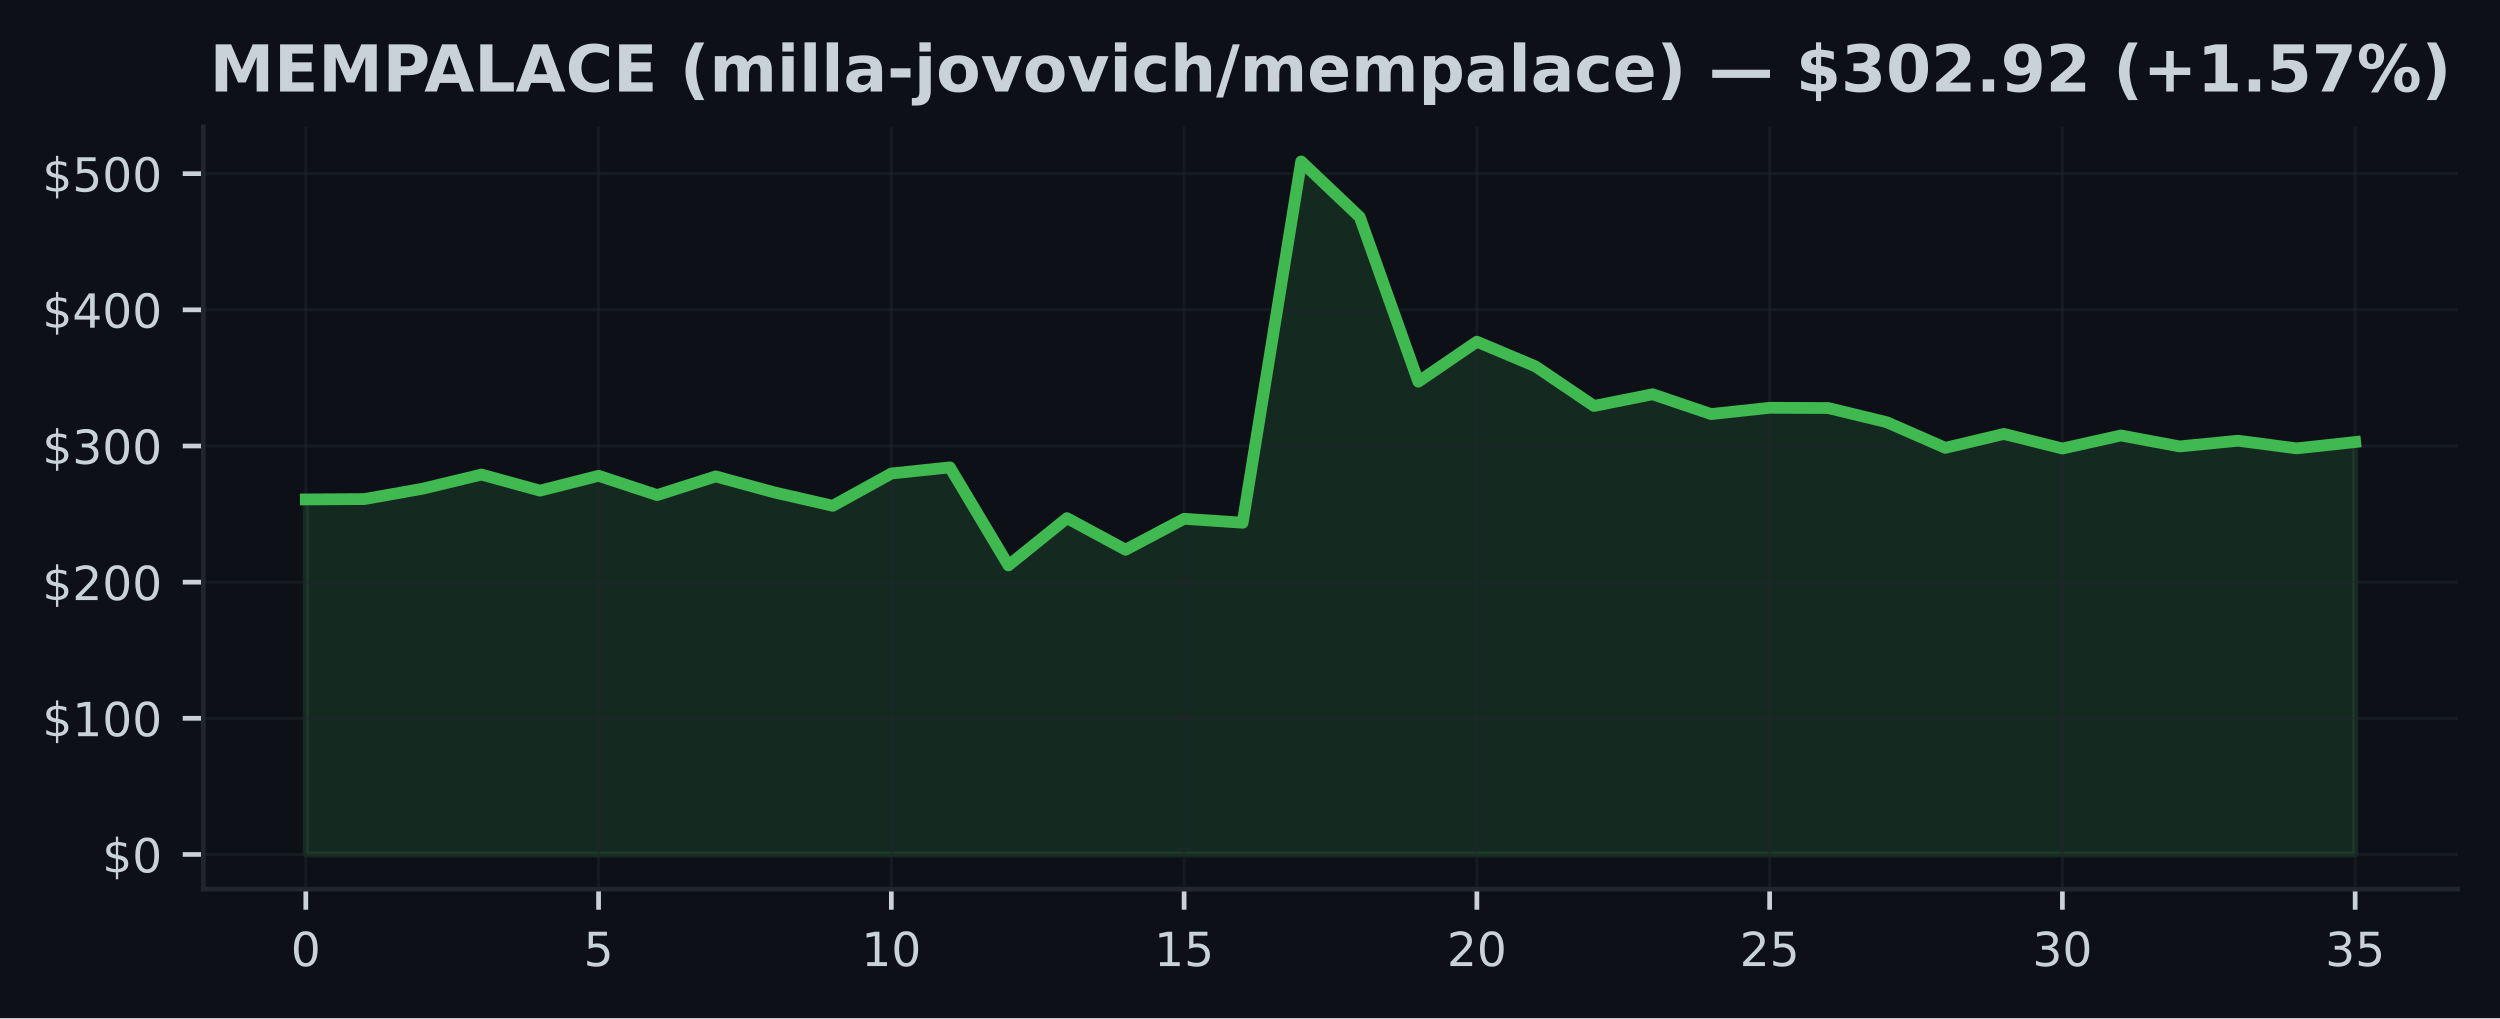
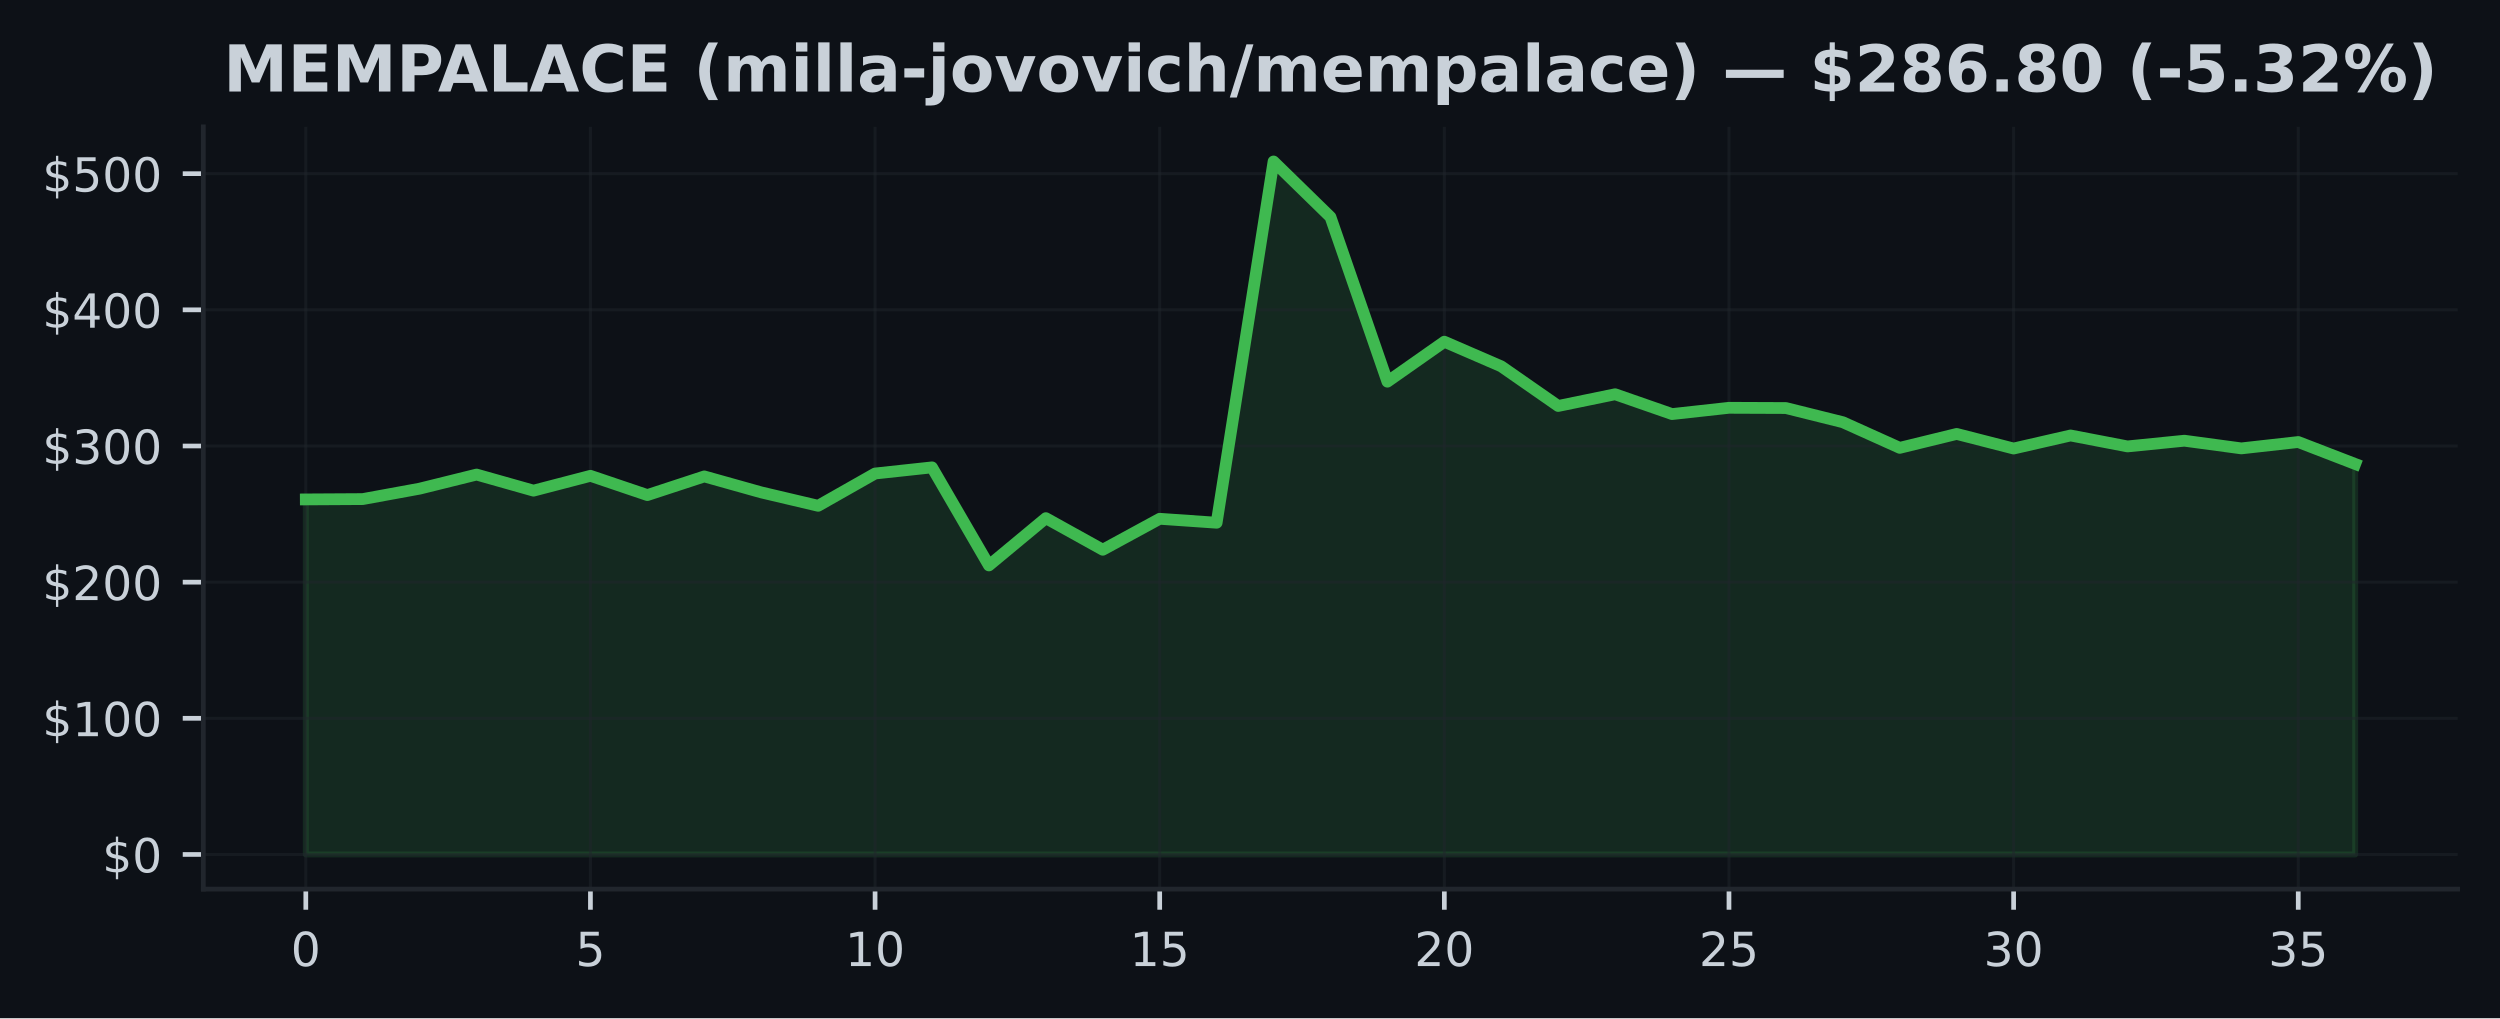
<svg xmlns="http://www.w3.org/2000/svg" xmlns:xlink="http://www.w3.org/1999/xlink" width="424.91pt" height="173.061pt" viewBox="0 0 424.91 173.061" version="1.1">
  <defs>
    <style type="text/css">*{stroke-linejoin: round; stroke-linecap: butt}</style>
  </defs>
  <g id="figure_1">
    <g id="patch_1">
      <path d="M 0 173.061  L 424.91 173.061  L 424.91 0  L 0 0  z " style="fill: #0d1117" />
    </g>
    <g id="axes_1">
      <g id="patch_2">
        <path d="M 34.56 151.118  L 417.71 151.118  L 417.71 21.558  L 34.56 21.558  z " style="fill: #0d1117" />
      </g>
      <g id="FillBetweenPolyCollection_1">
        <defs>
-           <path id="m95b6012ff8" d="M 51.976 -27.832  L 51.976 -88.177  L 61.928 -88.235  L 71.88 -90.008  L 81.832 -92.403  L 91.784 -89.667  L 101.736 -92.19  L 111.688 -88.915  L 121.64 -92.088  L 131.591 -89.373  L 141.543 -87.094  L 151.495 -92.581  L 161.447 -93.625  L 171.399 -76.96  L 181.351 -84.993  L 191.303 -79.624  L 201.255 -84.886  L 211.207 -84.215  L 221.159 -145.613  L 231.111 -136.167  L 241.063 -108.19  L 251.015 -114.982  L 260.967 -110.791  L 270.919 -104.059  L 280.871 -106.052  L 290.823 -102.682  L 300.775 -103.749  L 310.727 -103.71  L 320.679 -101.299  L 330.63 -96.943  L 340.582 -99.308  L 350.534 -96.828  L 360.486 -99.047  L 370.438 -97.186  L 380.39 -98.156  L 390.342 -96.851  L 400.294 -97.934  L 400.294 -27.832  L 400.294 -27.832  L 390.342 -27.832  L 380.39 -27.832  L 370.438 -27.832  L 360.486 -27.832  L 350.534 -27.832  L 340.582 -27.832  L 330.63 -27.832  L 320.679 -27.832  L 310.727 -27.832  L 300.775 -27.832  L 290.823 -27.832  L 280.871 -27.832  L 270.919 -27.832  L 260.967 -27.832  L 251.015 -27.832  L 241.063 -27.832  L 231.111 -27.832  L 221.159 -27.832  L 211.207 -27.832  L 201.255 -27.832  L 191.303 -27.832  L 181.351 -27.832  L 171.399 -27.832  L 161.447 -27.832  L 151.495 -27.832  L 141.543 -27.832  L 131.591 -27.832  L 121.64 -27.832  L 111.688 -27.832  L 101.736 -27.832  L 91.784 -27.832  L 81.832 -27.832  L 71.88 -27.832  L 61.928 -27.832  L 51.976 -27.832  z " style="stroke: #3fb950; stroke-opacity: 0.15" />
+           <path id="m5b0e134eea" d="M 51.976 -27.832  L 51.976 -88.177  L 61.651 -88.235  L 71.327 -90.008  L 81.002 -92.403  L 90.678 -89.667  L 100.353 -92.19  L 110.029 -88.915  L 119.704 -92.088  L 129.38 -89.373  L 139.055 -87.094  L 148.731 -92.581  L 158.406 -93.625  L 168.082 -76.96  L 177.757 -84.993  L 187.433 -79.624  L 197.108 -84.886  L 206.784 -84.215  L 216.459 -145.613  L 226.135 -136.167  L 235.811 -108.19  L 245.486 -114.982  L 255.162 -110.791  L 264.837 -104.059  L 274.513 -106.052  L 284.188 -102.682  L 293.864 -103.749  L 303.539 -103.71  L 313.215 -101.299  L 322.89 -96.943  L 332.566 -99.308  L 342.241 -96.828  L 351.917 -99.047  L 361.592 -97.186  L 371.268 -98.156  L 380.943 -96.851  L 390.619 -97.934  L 400.294 -94.203  L 400.294 -27.832  L 400.294 -27.832  L 390.619 -27.832  L 380.943 -27.832  L 371.268 -27.832  L 361.592 -27.832  L 351.917 -27.832  L 342.241 -27.832  L 332.566 -27.832  L 322.89 -27.832  L 313.215 -27.832  L 303.539 -27.832  L 293.864 -27.832  L 284.188 -27.832  L 274.513 -27.832  L 264.837 -27.832  L 255.162 -27.832  L 245.486 -27.832  L 235.811 -27.832  L 226.135 -27.832  L 216.459 -27.832  L 206.784 -27.832  L 197.108 -27.832  L 187.433 -27.832  L 177.757 -27.832  L 168.082 -27.832  L 158.406 -27.832  L 148.731 -27.832  L 139.055 -27.832  L 129.38 -27.832  L 119.704 -27.832  L 110.029 -27.832  L 100.353 -27.832  L 90.678 -27.832  L 81.002 -27.832  L 71.327 -27.832  L 61.651 -27.832  L 51.976 -27.832  z " style="stroke: #3fb950; stroke-opacity: 0.15" />
        </defs>
-         <g clip-path="url(#p2b9355d9c5)">
-           <use xlink:href="#m95b6012ff8" x="0" y="173.061" style="fill: #3fb950; fill-opacity: 0.15; stroke: #3fb950; stroke-opacity: 0.15" />
+         <g clip-path="url(#p9042eaf338)">
+           <use xlink:href="#m5b0e134eea" x="0" y="173.061" style="fill: #3fb950; fill-opacity: 0.15; stroke: #3fb950; stroke-opacity: 0.15" />
        </g>
      </g>
      <g id="matplotlib.axis_1">
        <g id="xtick_1">
          <g id="line2d_1">
-             <path d="M 51.976 151.118  L 51.976 21.558  " clip-path="url(#p2b9355d9c5)" style="fill: none; stroke: #21262d; stroke-opacity: 0.5; stroke-width: 0.5; stroke-linecap: square" />
+             <path d="M 51.976 151.118  L 51.976 21.558  " clip-path="url(#p9042eaf338)" style="fill: none; stroke: #21262d; stroke-opacity: 0.5; stroke-width: 0.5; stroke-linecap: square" />
          </g>
          <g id="line2d_2">
            <defs>
-               <path id="m3a8ebf6e70" d="M 0 0  L 0 3.5  " style="stroke: #c9d1d9; stroke-width: 0.8" />
+               <path id="m88d481b5c5" d="M 0 0  L 0 3.5  " style="stroke: #c9d1d9; stroke-width: 0.8" />
            </defs>
            <g>
-               <use xlink:href="#m3a8ebf6e70" x="51.976" y="151.118" style="fill: #c9d1d9; stroke: #c9d1d9; stroke-width: 0.8" />
+               <use xlink:href="#m88d481b5c5" x="51.976" y="151.118" style="fill: #c9d1d9; stroke: #c9d1d9; stroke-width: 0.8" />
            </g>
          </g>
          <g id="text_1">
            <g style="fill: #c9d1d9" transform="translate(49.43091 164.197) scale(0.08 -0.08)">
              <defs>
                <path id="DejaVuSans-30" d="M 2034 4250  Q 1547 4250 1301 3770  Q 1056 3291 1056 2328  Q 1056 1369 1301 889  Q 1547 409 2034 409  Q 2525 409 2770 889  Q 3016 1369 3016 2328  Q 3016 3291 2770 3770  Q 2525 4250 2034 4250  z M 2034 4750  Q 2819 4750 3233 4129  Q 3647 3509 3647 2328  Q 3647 1150 3233 529  Q 2819 -91 2034 -91  Q 1250 -91 836 529  Q 422 1150 422 2328  Q 422 3509 836 4129  Q 1250 4750 2034 4750  z " transform="scale(0.015625)" />
              </defs>
              <use xlink:href="#DejaVuSans-30" />
            </g>
          </g>
        </g>
        <g id="xtick_2">
          <g id="line2d_3">
-             <path d="M 101.736 151.118  L 101.736 21.558  " clip-path="url(#p2b9355d9c5)" style="fill: none; stroke: #21262d; stroke-opacity: 0.5; stroke-width: 0.5; stroke-linecap: square" />
+             <path d="M 100.353 151.118  L 100.353 21.558  " clip-path="url(#p9042eaf338)" style="fill: none; stroke: #21262d; stroke-opacity: 0.5; stroke-width: 0.5; stroke-linecap: square" />
          </g>
          <g id="line2d_4">
            <g>
-               <use xlink:href="#m3a8ebf6e70" x="101.736" y="151.118" style="fill: #c9d1d9; stroke: #c9d1d9; stroke-width: 0.8" />
+               <use xlink:href="#m88d481b5c5" x="100.353" y="151.118" style="fill: #c9d1d9; stroke: #c9d1d9; stroke-width: 0.8" />
            </g>
          </g>
          <g id="text_2">
-             <g style="fill: #c9d1d9" transform="translate(99.19065 164.197) scale(0.08 -0.08)">
+             <g style="fill: #c9d1d9" transform="translate(97.80843 164.197) scale(0.08 -0.08)">
              <defs>
                <path id="DejaVuSans-35" d="M 691 4666  L 3169 4666  L 3169 4134  L 1269 4134  L 1269 2991  Q 1406 3038 1543 3061  Q 1681 3084 1819 3084  Q 2600 3084 3056 2656  Q 3513 2228 3513 1497  Q 3513 744 3044 326  Q 2575 -91 1722 -91  Q 1428 -91 1123 -41  Q 819 9 494 109  L 494 744  Q 775 591 1075 516  Q 1375 441 1709 441  Q 2250 441 2565 725  Q 2881 1009 2881 1497  Q 2881 1984 2565 2268  Q 2250 2553 1709 2553  Q 1456 2553 1204 2497  Q 953 2441 691 2322  L 691 4666  z " transform="scale(0.015625)" />
              </defs>
              <use xlink:href="#DejaVuSans-35" />
            </g>
          </g>
        </g>
        <g id="xtick_3">
          <g id="line2d_5">
-             <path d="M 151.495 151.118  L 151.495 21.558  " clip-path="url(#p2b9355d9c5)" style="fill: none; stroke: #21262d; stroke-opacity: 0.5; stroke-width: 0.5; stroke-linecap: square" />
+             <path d="M 148.731 151.118  L 148.731 21.558  " clip-path="url(#p9042eaf338)" style="fill: none; stroke: #21262d; stroke-opacity: 0.5; stroke-width: 0.5; stroke-linecap: square" />
          </g>
          <g id="line2d_6">
            <g>
-               <use xlink:href="#m3a8ebf6e70" x="151.495" y="151.118" style="fill: #c9d1d9; stroke: #c9d1d9; stroke-width: 0.8" />
+               <use xlink:href="#m88d481b5c5" x="148.731" y="151.118" style="fill: #c9d1d9; stroke: #c9d1d9; stroke-width: 0.8" />
            </g>
          </g>
          <g id="text_3">
-             <g style="fill: #c9d1d9" transform="translate(146.4054 164.197) scale(0.08 -0.08)">
+             <g style="fill: #c9d1d9" transform="translate(143.641 164.197) scale(0.08 -0.08)">
              <defs>
                <path id="DejaVuSans-31" d="M 794 531  L 1825 531  L 1825 4091  L 703 3866  L 703 4441  L 1819 4666  L 2450 4666  L 2450 531  L 3481 531  L 3481 0  L 794 0  L 794 531  z " transform="scale(0.015625)" />
              </defs>
              <use xlink:href="#DejaVuSans-31" />
              <use xlink:href="#DejaVuSans-30" transform="translate(63.62305 0)" />
            </g>
          </g>
        </g>
        <g id="xtick_4">
          <g id="line2d_7">
-             <path d="M 201.255 151.118  L 201.255 21.558  " clip-path="url(#p2b9355d9c5)" style="fill: none; stroke: #21262d; stroke-opacity: 0.5; stroke-width: 0.5; stroke-linecap: square" />
+             <path d="M 197.108 151.118  L 197.108 21.558  " clip-path="url(#p9042eaf338)" style="fill: none; stroke: #21262d; stroke-opacity: 0.5; stroke-width: 0.5; stroke-linecap: square" />
          </g>
          <g id="line2d_8">
            <g>
-               <use xlink:href="#m3a8ebf6e70" x="201.255" y="151.118" style="fill: #c9d1d9; stroke: #c9d1d9; stroke-width: 0.8" />
+               <use xlink:href="#m88d481b5c5" x="197.108" y="151.118" style="fill: #c9d1d9; stroke: #c9d1d9; stroke-width: 0.8" />
            </g>
          </g>
          <g id="text_4">
-             <g style="fill: #c9d1d9" transform="translate(196.1651 164.197) scale(0.08 -0.08)">
+             <g style="fill: #c9d1d9" transform="translate(192.0185 164.197) scale(0.08 -0.08)">
              <use xlink:href="#DejaVuSans-31" />
              <use xlink:href="#DejaVuSans-35" transform="translate(63.62305 0)" />
            </g>
          </g>
        </g>
        <g id="xtick_5">
          <g id="line2d_9">
-             <path d="M 251.015 151.118  L 251.015 21.558  " clip-path="url(#p2b9355d9c5)" style="fill: none; stroke: #21262d; stroke-opacity: 0.5; stroke-width: 0.5; stroke-linecap: square" />
+             <path d="M 245.486 151.118  L 245.486 21.558  " clip-path="url(#p9042eaf338)" style="fill: none; stroke: #21262d; stroke-opacity: 0.5; stroke-width: 0.5; stroke-linecap: square" />
          </g>
          <g id="line2d_10">
            <g>
-               <use xlink:href="#m3a8ebf6e70" x="251.015" y="151.118" style="fill: #c9d1d9; stroke: #c9d1d9; stroke-width: 0.8" />
+               <use xlink:href="#m88d481b5c5" x="245.486" y="151.118" style="fill: #c9d1d9; stroke: #c9d1d9; stroke-width: 0.8" />
            </g>
          </g>
          <g id="text_5">
-             <g style="fill: #c9d1d9" transform="translate(245.9249 164.197) scale(0.08 -0.08)">
+             <g style="fill: #c9d1d9" transform="translate(240.396 164.197) scale(0.08 -0.08)">
              <defs>
                <path id="DejaVuSans-32" d="M 1228 531  L 3431 531  L 3431 0  L 469 0  L 469 531  Q 828 903 1448 1529  Q 2069 2156 2228 2338  Q 2531 2678 2651 2914  Q 2772 3150 2772 3378  Q 2772 3750 2511 3984  Q 2250 4219 1831 4219  Q 1534 4219 1204 4116  Q 875 4013 500 3803  L 500 4441  Q 881 4594 1212 4672  Q 1544 4750 1819 4750  Q 2544 4750 2975 4387  Q 3406 4025 3406 3419  Q 3406 3131 3298 2873  Q 3191 2616 2906 2266  Q 2828 2175 2409 1742  Q 1991 1309 1228 531  z " transform="scale(0.015625)" />
              </defs>
              <use xlink:href="#DejaVuSans-32" />
              <use xlink:href="#DejaVuSans-30" transform="translate(63.62305 0)" />
            </g>
          </g>
        </g>
        <g id="xtick_6">
          <g id="line2d_11">
-             <path d="M 300.775 151.118  L 300.775 21.558  " clip-path="url(#p2b9355d9c5)" style="fill: none; stroke: #21262d; stroke-opacity: 0.5; stroke-width: 0.5; stroke-linecap: square" />
+             <path d="M 293.864 151.118  L 293.864 21.558  " clip-path="url(#p9042eaf338)" style="fill: none; stroke: #21262d; stroke-opacity: 0.5; stroke-width: 0.5; stroke-linecap: square" />
          </g>
          <g id="line2d_12">
            <g>
-               <use xlink:href="#m3a8ebf6e70" x="300.775" y="151.118" style="fill: #c9d1d9; stroke: #c9d1d9; stroke-width: 0.8" />
+               <use xlink:href="#m88d481b5c5" x="293.864" y="151.118" style="fill: #c9d1d9; stroke: #c9d1d9; stroke-width: 0.8" />
            </g>
          </g>
          <g id="text_6">
-             <g style="fill: #c9d1d9" transform="translate(295.6846 164.197) scale(0.08 -0.08)">
+             <g style="fill: #c9d1d9" transform="translate(288.7735 164.197) scale(0.08 -0.08)">
              <use xlink:href="#DejaVuSans-32" />
              <use xlink:href="#DejaVuSans-35" transform="translate(63.62305 0)" />
            </g>
          </g>
        </g>
        <g id="xtick_7">
          <g id="line2d_13">
-             <path d="M 350.534 151.118  L 350.534 21.558  " clip-path="url(#p2b9355d9c5)" style="fill: none; stroke: #21262d; stroke-opacity: 0.5; stroke-width: 0.5; stroke-linecap: square" />
+             <path d="M 342.241 151.118  L 342.241 21.558  " clip-path="url(#p9042eaf338)" style="fill: none; stroke: #21262d; stroke-opacity: 0.5; stroke-width: 0.5; stroke-linecap: square" />
          </g>
          <g id="line2d_14">
            <g>
-               <use xlink:href="#m3a8ebf6e70" x="350.534" y="151.118" style="fill: #c9d1d9; stroke: #c9d1d9; stroke-width: 0.8" />
+               <use xlink:href="#m88d481b5c5" x="342.241" y="151.118" style="fill: #c9d1d9; stroke: #c9d1d9; stroke-width: 0.8" />
            </g>
          </g>
          <g id="text_7">
-             <g style="fill: #c9d1d9" transform="translate(345.4444 164.197) scale(0.08 -0.08)">
+             <g style="fill: #c9d1d9" transform="translate(337.1511 164.197) scale(0.08 -0.08)">
              <defs>
                <path id="DejaVuSans-33" d="M 2597 2516  Q 3050 2419 3304 2112  Q 3559 1806 3559 1356  Q 3559 666 3084 287  Q 2609 -91 1734 -91  Q 1441 -91 1130 -33  Q 819 25 488 141  L 488 750  Q 750 597 1062 519  Q 1375 441 1716 441  Q 2309 441 2620 675  Q 2931 909 2931 1356  Q 2931 1769 2642 2001  Q 2353 2234 1838 2234  L 1294 2234  L 1294 2753  L 1863 2753  Q 2328 2753 2575 2939  Q 2822 3125 2822 3475  Q 2822 3834 2567 4026  Q 2313 4219 1838 4219  Q 1578 4219 1281 4162  Q 984 4106 628 3988  L 628 4550  Q 988 4650 1302 4700  Q 1616 4750 1894 4750  Q 2613 4750 3031 4423  Q 3450 4097 3450 3541  Q 3450 3153 3228 2886  Q 3006 2619 2597 2516  z " transform="scale(0.015625)" />
              </defs>
              <use xlink:href="#DejaVuSans-33" />
              <use xlink:href="#DejaVuSans-30" transform="translate(63.62305 0)" />
            </g>
          </g>
        </g>
        <g id="xtick_8">
          <g id="line2d_15">
-             <path d="M 400.294 151.118  L 400.294 21.558  " clip-path="url(#p2b9355d9c5)" style="fill: none; stroke: #21262d; stroke-opacity: 0.5; stroke-width: 0.5; stroke-linecap: square" />
+             <path d="M 390.619 151.118  L 390.619 21.558  " clip-path="url(#p9042eaf338)" style="fill: none; stroke: #21262d; stroke-opacity: 0.5; stroke-width: 0.5; stroke-linecap: square" />
          </g>
          <g id="line2d_16">
            <g>
-               <use xlink:href="#m3a8ebf6e70" x="400.294" y="151.118" style="fill: #c9d1d9; stroke: #c9d1d9; stroke-width: 0.8" />
+               <use xlink:href="#m88d481b5c5" x="390.619" y="151.118" style="fill: #c9d1d9; stroke: #c9d1d9; stroke-width: 0.8" />
            </g>
          </g>
          <g id="text_8">
-             <g style="fill: #c9d1d9" transform="translate(395.2041 164.197) scale(0.08 -0.08)">
+             <g style="fill: #c9d1d9" transform="translate(385.5286 164.197) scale(0.08 -0.08)">
              <use xlink:href="#DejaVuSans-33" />
              <use xlink:href="#DejaVuSans-35" transform="translate(63.62305 0)" />
            </g>
          </g>
        </g>
      </g>
      <g id="matplotlib.axis_2">
        <g id="ytick_1">
          <g id="line2d_17">
-             <path d="M 34.56 145.229  L 417.71 145.229  " clip-path="url(#p2b9355d9c5)" style="fill: none; stroke: #21262d; stroke-opacity: 0.5; stroke-width: 0.5; stroke-linecap: square" />
+             <path d="M 34.56 145.229  L 417.71 145.229  " clip-path="url(#p9042eaf338)" style="fill: none; stroke: #21262d; stroke-opacity: 0.5; stroke-width: 0.5; stroke-linecap: square" />
          </g>
          <g id="line2d_18">
            <defs>
-               <path id="m13fdf20d68" d="M 0 0  L -3.5 0  " style="stroke: #c9d1d9; stroke-width: 0.8" />
+               <path id="m9959631d6e" d="M 0 0  L -3.5 0  " style="stroke: #c9d1d9; stroke-width: 0.8" />
            </defs>
            <g>
-               <use xlink:href="#m13fdf20d68" x="34.56" y="145.229" style="fill: #c9d1d9; stroke: #c9d1d9; stroke-width: 0.8" />
+               <use xlink:href="#m9959631d6e" x="34.56" y="145.229" style="fill: #c9d1d9; stroke: #c9d1d9; stroke-width: 0.8" />
            </g>
          </g>
          <g id="text_9">
            <g style="fill: #c9d1d9" transform="translate(17.38 148.2686) scale(0.08 -0.08)">
              <defs>
                <path id="DejaVuSans-24" d="M 2163 -941  L 1850 -941  L 1847 0  Q 1519 6 1191 76  Q 863 147 531 288  L 531 850  Q 850 650 1176 548  Q 1503 447 1850 444  L 1850 1869  Q 1159 1981 845 2250  Q 531 2519 531 2988  Q 531 3497 872 3790  Q 1213 4084 1850 4128  L 1850 4863  L 2163 4863  L 2163 4138  Q 2453 4125 2725 4076  Q 2997 4028 3256 3944  L 3256 3397  Q 2997 3528 2723 3600  Q 2450 3672 2163 3684  L 2163 2350  Q 2872 2241 3206 1959  Q 3541 1678 3541 1191  Q 3541 663 3186 358  Q 2831 53 2163 6  L 2163 -941  z M 1850 2406  L 1850 3688  Q 1488 3647 1297 3481  Q 1106 3316 1106 3041  Q 1106 2772 1282 2622  Q 1459 2472 1850 2406  z M 2163 1806  L 2163 453  Q 2559 506 2761 678  Q 2963 850 2963 1131  Q 2963 1406 2770 1568  Q 2578 1731 2163 1806  z " transform="scale(0.015625)" />
              </defs>
              <use xlink:href="#DejaVuSans-24" />
              <use xlink:href="#DejaVuSans-30" transform="translate(63.62305 0)" />
            </g>
          </g>
        </g>
        <g id="ytick_2">
          <g id="line2d_19">
-             <path d="M 34.56 122.087  L 417.71 122.087  " clip-path="url(#p2b9355d9c5)" style="fill: none; stroke: #21262d; stroke-opacity: 0.5; stroke-width: 0.5; stroke-linecap: square" />
+             <path d="M 34.56 122.087  L 417.71 122.087  " clip-path="url(#p9042eaf338)" style="fill: none; stroke: #21262d; stroke-opacity: 0.5; stroke-width: 0.5; stroke-linecap: square" />
          </g>
          <g id="line2d_20">
            <g>
-               <use xlink:href="#m13fdf20d68" x="34.56" y="122.087" style="fill: #c9d1d9; stroke: #c9d1d9; stroke-width: 0.8" />
+               <use xlink:href="#m9959631d6e" x="34.56" y="122.087" style="fill: #c9d1d9; stroke: #c9d1d9; stroke-width: 0.8" />
            </g>
          </g>
          <g id="text_10">
            <g style="fill: #c9d1d9" transform="translate(7.2 125.1264) scale(0.08 -0.08)">
              <use xlink:href="#DejaVuSans-24" />
              <use xlink:href="#DejaVuSans-31" transform="translate(63.62305 0)" />
              <use xlink:href="#DejaVuSans-30" transform="translate(127.2461 0)" />
              <use xlink:href="#DejaVuSans-30" transform="translate(190.8691 0)" />
            </g>
          </g>
        </g>
        <g id="ytick_3">
          <g id="line2d_21">
-             <path d="M 34.56 98.945  L 417.71 98.945  " clip-path="url(#p2b9355d9c5)" style="fill: none; stroke: #21262d; stroke-opacity: 0.5; stroke-width: 0.5; stroke-linecap: square" />
+             <path d="M 34.56 98.945  L 417.71 98.945  " clip-path="url(#p9042eaf338)" style="fill: none; stroke: #21262d; stroke-opacity: 0.5; stroke-width: 0.5; stroke-linecap: square" />
          </g>
          <g id="line2d_22">
            <g>
-               <use xlink:href="#m13fdf20d68" x="34.56" y="98.945" style="fill: #c9d1d9; stroke: #c9d1d9; stroke-width: 0.8" />
+               <use xlink:href="#m9959631d6e" x="34.56" y="98.945" style="fill: #c9d1d9; stroke: #c9d1d9; stroke-width: 0.8" />
            </g>
          </g>
          <g id="text_11">
            <g style="fill: #c9d1d9" transform="translate(7.2 101.9843) scale(0.08 -0.08)">
              <use xlink:href="#DejaVuSans-24" />
              <use xlink:href="#DejaVuSans-32" transform="translate(63.62305 0)" />
              <use xlink:href="#DejaVuSans-30" transform="translate(127.2461 0)" />
              <use xlink:href="#DejaVuSans-30" transform="translate(190.8691 0)" />
            </g>
          </g>
        </g>
        <g id="ytick_4">
          <g id="line2d_23">
-             <path d="M 34.56 75.803  L 417.71 75.803  " clip-path="url(#p2b9355d9c5)" style="fill: none; stroke: #21262d; stroke-opacity: 0.5; stroke-width: 0.5; stroke-linecap: square" />
+             <path d="M 34.56 75.803  L 417.71 75.803  " clip-path="url(#p9042eaf338)" style="fill: none; stroke: #21262d; stroke-opacity: 0.5; stroke-width: 0.5; stroke-linecap: square" />
          </g>
          <g id="line2d_24">
            <g>
-               <use xlink:href="#m13fdf20d68" x="34.56" y="75.803" style="fill: #c9d1d9; stroke: #c9d1d9; stroke-width: 0.8" />
+               <use xlink:href="#m9959631d6e" x="34.56" y="75.803" style="fill: #c9d1d9; stroke: #c9d1d9; stroke-width: 0.8" />
            </g>
          </g>
          <g id="text_12">
            <g style="fill: #c9d1d9" transform="translate(7.2 78.84221) scale(0.08 -0.08)">
              <use xlink:href="#DejaVuSans-24" />
              <use xlink:href="#DejaVuSans-33" transform="translate(63.62305 0)" />
              <use xlink:href="#DejaVuSans-30" transform="translate(127.2461 0)" />
              <use xlink:href="#DejaVuSans-30" transform="translate(190.8691 0)" />
            </g>
          </g>
        </g>
        <g id="ytick_5">
          <g id="line2d_25">
-             <path d="M 34.56 52.661  L 417.71 52.661  " clip-path="url(#p2b9355d9c5)" style="fill: none; stroke: #21262d; stroke-opacity: 0.5; stroke-width: 0.5; stroke-linecap: square" />
+             <path d="M 34.56 52.661  L 417.71 52.661  " clip-path="url(#p9042eaf338)" style="fill: none; stroke: #21262d; stroke-opacity: 0.5; stroke-width: 0.5; stroke-linecap: square" />
          </g>
          <g id="line2d_26">
            <g>
-               <use xlink:href="#m13fdf20d68" x="34.56" y="52.661" style="fill: #c9d1d9; stroke: #c9d1d9; stroke-width: 0.8" />
+               <use xlink:href="#m9959631d6e" x="34.56" y="52.661" style="fill: #c9d1d9; stroke: #c9d1d9; stroke-width: 0.8" />
            </g>
          </g>
          <g id="text_13">
            <g style="fill: #c9d1d9" transform="translate(7.2 55.70009) scale(0.08 -0.08)">
              <defs>
                <path id="DejaVuSans-34" d="M 2419 4116  L 825 1625  L 2419 1625  L 2419 4116  z M 2253 4666  L 3047 4666  L 3047 1625  L 3713 1625  L 3713 1100  L 3047 1100  L 3047 0  L 2419 0  L 2419 1100  L 313 1100  L 313 1709  L 2253 4666  z " transform="scale(0.015625)" />
              </defs>
              <use xlink:href="#DejaVuSans-24" />
              <use xlink:href="#DejaVuSans-34" transform="translate(63.62305 0)" />
              <use xlink:href="#DejaVuSans-30" transform="translate(127.2461 0)" />
              <use xlink:href="#DejaVuSans-30" transform="translate(190.8691 0)" />
            </g>
          </g>
        </g>
        <g id="ytick_6">
          <g id="line2d_27">
-             <path d="M 34.56 29.519  L 417.71 29.519  " clip-path="url(#p2b9355d9c5)" style="fill: none; stroke: #21262d; stroke-opacity: 0.5; stroke-width: 0.5; stroke-linecap: square" />
+             <path d="M 34.56 29.519  L 417.71 29.519  " clip-path="url(#p9042eaf338)" style="fill: none; stroke: #21262d; stroke-opacity: 0.5; stroke-width: 0.5; stroke-linecap: square" />
          </g>
          <g id="line2d_28">
            <g>
-               <use xlink:href="#m13fdf20d68" x="34.56" y="29.519" style="fill: #c9d1d9; stroke: #c9d1d9; stroke-width: 0.8" />
+               <use xlink:href="#m9959631d6e" x="34.56" y="29.519" style="fill: #c9d1d9; stroke: #c9d1d9; stroke-width: 0.8" />
            </g>
          </g>
          <g id="text_14">
            <g style="fill: #c9d1d9" transform="translate(7.2 32.55797) scale(0.08 -0.08)">
              <use xlink:href="#DejaVuSans-24" />
              <use xlink:href="#DejaVuSans-35" transform="translate(63.62305 0)" />
              <use xlink:href="#DejaVuSans-30" transform="translate(127.2461 0)" />
              <use xlink:href="#DejaVuSans-30" transform="translate(190.8691 0)" />
            </g>
          </g>
        </g>
      </g>
      <g id="line2d_29">
-         <path d="M 51.976 84.884  L 61.928 84.826  L 71.88 83.053  L 81.832 80.658  L 91.784 83.393  L 101.736 80.871  L 111.688 84.146  L 121.64 80.973  L 131.591 83.687  L 141.543 85.967  L 151.495 80.48  L 161.447 79.436  L 171.399 96.101  L 181.351 88.068  L 191.303 93.437  L 201.255 88.175  L 211.207 88.846  L 221.159 27.447  L 231.111 36.894  L 241.063 64.87  L 251.015 58.078  L 260.967 62.269  L 270.919 69.001  L 280.871 67.009  L 290.823 70.378  L 300.775 69.311  L 310.727 69.351  L 320.679 71.762  L 330.63 76.118  L 340.582 73.752  L 350.534 76.233  L 360.486 74.014  L 370.438 75.875  L 380.39 74.905  L 390.342 76.21  L 400.294 75.127  " clip-path="url(#p2b9355d9c5)" style="fill: none; stroke: #3fb950; stroke-width: 2; stroke-linecap: square" />
+         <path d="M 51.976 84.884  L 61.651 84.826  L 71.327 83.053  L 81.002 80.658  L 90.678 83.393  L 100.353 80.871  L 110.029 84.146  L 119.704 80.973  L 129.38 83.687  L 139.055 85.967  L 148.731 80.48  L 158.406 79.436  L 168.082 96.101  L 177.757 88.068  L 187.433 93.437  L 197.108 88.175  L 206.784 88.846  L 216.459 27.447  L 226.135 36.894  L 235.811 64.87  L 245.486 58.078  L 255.162 62.269  L 264.837 69.001  L 274.513 67.009  L 284.188 70.378  L 293.864 69.311  L 303.539 69.351  L 313.215 71.762  L 322.89 76.118  L 332.566 73.752  L 342.241 76.233  L 351.917 74.014  L 361.592 75.875  L 371.268 74.905  L 380.943 76.21  L 390.619 75.127  L 400.294 78.858  " clip-path="url(#p9042eaf338)" style="fill: none; stroke: #3fb950; stroke-width: 2; stroke-linecap: square" />
      </g>
      <g id="patch_3">
        <path d="M 34.56 151.118  L 34.56 21.558  " style="fill: none; stroke: #21262d; stroke-width: 0.8; stroke-linejoin: miter; stroke-linecap: square" />
      </g>
      <g id="patch_4">
        <path d="M 34.56 151.118  L 417.71 151.118  " style="fill: none; stroke: #21262d; stroke-width: 0.8; stroke-linejoin: miter; stroke-linecap: square" />
      </g>
      <g id="text_15">
-         <g style="fill: #c9d1d9" transform="translate(35.6425 15.55828) scale(0.11 -0.11)">
+         <g style="fill: #c9d1d9" transform="translate(37.96883 15.55828) scale(0.11 -0.11)">
          <defs>
            <path id="DejaVuSans-Bold-4d" d="M 588 4666  L 2119 4666  L 3181 2169  L 4250 4666  L 5778 4666  L 5778 0  L 4641 0  L 4641 3413  L 3566 897  L 2803 897  L 1728 3413  L 1728 0  L 588 0  L 588 4666  z " transform="scale(0.015625)" />
            <path id="DejaVuSans-Bold-45" d="M 588 4666  L 3834 4666  L 3834 3756  L 1791 3756  L 1791 2888  L 3713 2888  L 3713 1978  L 1791 1978  L 1791 909  L 3903 909  L 3903 0  L 588 0  L 588 4666  z " transform="scale(0.015625)" />
            <path id="DejaVuSans-Bold-50" d="M 588 4666  L 2584 4666  Q 3475 4666 3951 4270  Q 4428 3875 4428 3144  Q 4428 2409 3951 2014  Q 3475 1619 2584 1619  L 1791 1619  L 1791 0  L 588 0  L 588 4666  z M 1791 3794  L 1791 2491  L 2456 2491  Q 2806 2491 2997 2661  Q 3188 2831 3188 3144  Q 3188 3456 2997 3625  Q 2806 3794 2456 3794  L 1791 3794  z " transform="scale(0.015625)" />
            <path id="DejaVuSans-Bold-41" d="M 3419 850  L 1538 850  L 1241 0  L 31 0  L 1759 4666  L 3194 4666  L 4922 0  L 3713 0  L 3419 850  z M 1838 1716  L 3116 1716  L 2478 3572  L 1838 1716  z " transform="scale(0.015625)" />
            <path id="DejaVuSans-Bold-4c" d="M 588 4666  L 1791 4666  L 1791 909  L 3903 909  L 3903 0  L 588 0  L 588 4666  z " transform="scale(0.015625)" />
            <path id="DejaVuSans-Bold-43" d="M 4288 256  Q 3956 84 3597 -3  Q 3238 -91 2847 -91  Q 1681 -91 1000 561  Q 319 1213 319 2328  Q 319 3447 1000 4098  Q 1681 4750 2847 4750  Q 3238 4750 3597 4662  Q 3956 4575 4288 4403  L 4288 3438  Q 3953 3666 3628 3772  Q 3303 3878 2944 3878  Q 2300 3878 1931 3465  Q 1563 3053 1563 2328  Q 1563 1606 1931 1193  Q 2300 781 2944 781  Q 3303 781 3628 887  Q 3953 994 4288 1222  L 4288 256  z " transform="scale(0.015625)" />
            <path id="DejaVuSans-Bold-20" transform="scale(0.015625)" />
            <path id="DejaVuSans-Bold-28" d="M 2413 -844  L 1484 -844  Q 1006 -72 778 623  Q 550 1319 550 2003  Q 550 2688 779 3389  Q 1009 4091 1484 4856  L 2413 4856  Q 2013 4116 1813 3408  Q 1613 2700 1613 2009  Q 1613 1319 1811 609  Q 2009 -100 2413 -844  z " transform="scale(0.015625)" />
            <path id="DejaVuSans-Bold-6d" d="M 3781 2919  Q 3994 3244 4286 3414  Q 4578 3584 4928 3584  Q 5531 3584 5847 3212  Q 6163 2841 6163 2131  L 6163 0  L 5038 0  L 5038 1825  Q 5041 1866 5042 1909  Q 5044 1953 5044 2034  Q 5044 2406 4934 2573  Q 4825 2741 4581 2741  Q 4263 2741 4089 2478  Q 3916 2216 3909 1719  L 3909 0  L 2784 0  L 2784 1825  Q 2784 2406 2684 2573  Q 2584 2741 2328 2741  Q 2006 2741 1831 2477  Q 1656 2213 1656 1722  L 1656 0  L 531 0  L 531 3500  L 1656 3500  L 1656 2988  Q 1863 3284 2130 3434  Q 2397 3584 2719 3584  Q 3081 3584 3359 3409  Q 3638 3234 3781 2919  z " transform="scale(0.015625)" />
            <path id="DejaVuSans-Bold-69" d="M 538 3500  L 1656 3500  L 1656 0  L 538 0  L 538 3500  z M 538 4863  L 1656 4863  L 1656 3950  L 538 3950  L 538 4863  z " transform="scale(0.015625)" />
            <path id="DejaVuSans-Bold-6c" d="M 538 4863  L 1656 4863  L 1656 0  L 538 0  L 538 4863  z " transform="scale(0.015625)" />
            <path id="DejaVuSans-Bold-61" d="M 2106 1575  Q 1756 1575 1579 1456  Q 1403 1338 1403 1106  Q 1403 894 1545 773  Q 1688 653 1941 653  Q 2256 653 2472 879  Q 2688 1106 2688 1447  L 2688 1575  L 2106 1575  z M 3816 1997  L 3816 0  L 2688 0  L 2688 519  Q 2463 200 2181 54  Q 1900 -91 1497 -91  Q 953 -91 614 226  Q 275 544 275 1050  Q 275 1666 698 1953  Q 1122 2241 2028 2241  L 2688 2241  L 2688 2328  Q 2688 2594 2478 2717  Q 2269 2841 1825 2841  Q 1466 2841 1156 2769  Q 847 2697 581 2553  L 581 3406  Q 941 3494 1303 3539  Q 1666 3584 2028 3584  Q 2975 3584 3395 3211  Q 3816 2838 3816 1997  z " transform="scale(0.015625)" />
            <path id="DejaVuSans-Bold-2d" d="M 347 2297  L 2309 2297  L 2309 1388  L 347 1388  L 347 2297  z " transform="scale(0.015625)" />
            <path id="DejaVuSans-Bold-6a" d="M 538 3500  L 1656 3500  L 1656 63  Q 1656 -641 1318 -1011  Q 981 -1381 341 -1381  L -213 -1381  L -213 -647  L -19 -647  Q 300 -647 419 -503  Q 538 -359 538 63  L 538 3500  z M 538 4863  L 1656 4863  L 1656 3950  L 538 3950  L 538 4863  z " transform="scale(0.015625)" />
            <path id="DejaVuSans-Bold-6f" d="M 2203 2784  Q 1831 2784 1636 2517  Q 1441 2250 1441 1747  Q 1441 1244 1636 976  Q 1831 709 2203 709  Q 2569 709 2762 976  Q 2956 1244 2956 1747  Q 2956 2250 2762 2517  Q 2569 2784 2203 2784  z M 2203 3584  Q 3106 3584 3614 3096  Q 4122 2609 4122 1747  Q 4122 884 3614 396  Q 3106 -91 2203 -91  Q 1297 -91 786 396  Q 275 884 275 1747  Q 275 2609 786 3096  Q 1297 3584 2203 3584  z " transform="scale(0.015625)" />
            <path id="DejaVuSans-Bold-76" d="M 97 3500  L 1216 3500  L 2088 1081  L 2956 3500  L 4078 3500  L 2700 0  L 1472 0  L 97 3500  z " transform="scale(0.015625)" />
            <path id="DejaVuSans-Bold-63" d="M 3366 3391  L 3366 2478  Q 3138 2634 2908 2709  Q 2678 2784 2431 2784  Q 1963 2784 1702 2511  Q 1441 2238 1441 1747  Q 1441 1256 1702 982  Q 1963 709 2431 709  Q 2694 709 2930 787  Q 3166 866 3366 1019  L 3366 103  Q 3103 6 2833 -42  Q 2563 -91 2291 -91  Q 1344 -91 809 395  Q 275 881 275 1747  Q 275 2613 809 3098  Q 1344 3584 2291 3584  Q 2566 3584 2833 3536  Q 3100 3488 3366 3391  z " transform="scale(0.015625)" />
            <path id="DejaVuSans-Bold-68" d="M 4056 2131  L 4056 0  L 2931 0  L 2931 347  L 2931 1625  Q 2931 2084 2911 2256  Q 2891 2428 2841 2509  Q 2775 2619 2662 2680  Q 2550 2741 2406 2741  Q 2056 2741 1856 2470  Q 1656 2200 1656 1722  L 1656 0  L 538 0  L 538 4863  L 1656 4863  L 1656 2988  Q 1909 3294 2193 3439  Q 2478 3584 2822 3584  Q 3428 3584 3742 3212  Q 4056 2841 4056 2131  z " transform="scale(0.015625)" />
            <path id="DejaVuSans-Bold-2f" d="M 1644 4666  L 2338 4666  L 691 -594  L 0 -594  L 1644 4666  z " transform="scale(0.015625)" />
            <path id="DejaVuSans-Bold-65" d="M 4031 1759  L 4031 1441  L 1416 1441  Q 1456 1047 1700 850  Q 1944 653 2381 653  Q 2734 653 3104 758  Q 3475 863 3866 1075  L 3866 213  Q 3469 63 3072 -14  Q 2675 -91 2278 -91  Q 1328 -91 801 392  Q 275 875 275 1747  Q 275 2603 792 3093  Q 1309 3584 2216 3584  Q 3041 3584 3536 3087  Q 4031 2591 4031 1759  z M 2881 2131  Q 2881 2450 2695 2645  Q 2509 2841 2209 2841  Q 1884 2841 1681 2658  Q 1478 2475 1428 2131  L 2881 2131  z " transform="scale(0.015625)" />
            <path id="DejaVuSans-Bold-70" d="M 1656 506  L 1656 -1331  L 538 -1331  L 538 3500  L 1656 3500  L 1656 2988  Q 1888 3294 2169 3439  Q 2450 3584 2816 3584  Q 3463 3584 3878 3070  Q 4294 2556 4294 1747  Q 4294 938 3878 423  Q 3463 -91 2816 -91  Q 2450 -91 2169 54  Q 1888 200 1656 506  z M 2400 2772  Q 2041 2772 1848 2508  Q 1656 2244 1656 1747  Q 1656 1250 1848 986  Q 2041 722 2400 722  Q 2759 722 2948 984  Q 3138 1247 3138 1747  Q 3138 2247 2948 2509  Q 2759 2772 2400 2772  z " transform="scale(0.015625)" />
            <path id="DejaVuSans-Bold-29" d="M 513 -844  Q 913 -100 1113 609  Q 1313 1319 1313 2009  Q 1313 2700 1113 3408  Q 913 4116 513 4856  L 1441 4856  Q 1916 4091 2145 3389  Q 2375 2688 2375 2003  Q 2375 1319 2147 623  Q 1919 -72 1441 -844  L 513 -844  z " transform="scale(0.015625)" />
            <path id="DejaVuSans-Bold-2014" d="M 344 2156  L 6056 2156  L 6056 1350  L 344 1350  L 344 2156  z " transform="scale(0.015625)" />
            <path id="DejaVuSans-Bold-24" d="M 2484 -941  L 1978 -941  L 1975 0  Q 1584 16 1218 87  Q 853 159 506 288  L 506 1106  Q 866 922 1233 823  Q 1600 725 1978 713  L 1978 1684  L 1875 1703  Q 1128 1834 814 2115  Q 500 2397 500 2925  Q 500 3484 883 3798  Q 1266 4113 1975 4141  L 1978 4863  L 2484 4863  L 2484 4153  Q 2797 4128 3109 4075  Q 3422 4022 3738 3938  L 3738 3144  Q 3425 3275 3112 3348  Q 2800 3422 2484 3438  L 2484 2541  L 2584 2522  Q 3378 2397 3698 2105  Q 4019 1813 4019 1241  Q 4019 666 3637 358  Q 3256 50 2484 6  L 2484 -941  z M 1978 2613  L 1978 3428  Q 1756 3416 1623 3308  Q 1491 3200 1491 3034  Q 1491 2850 1612 2745  Q 1734 2641 1978 2613  z M 2484 1594  L 2484 725  Q 2756 728 2892 831  Q 3028 934 3028 1141  Q 3028 1353 2903 1458  Q 2778 1563 2484 1594  z " transform="scale(0.015625)" />
+             <path id="DejaVuSans-Bold-32" d="M 1844 884  L 3897 884  L 3897 0  L 506 0  L 506 884  L 2209 2388  Q 2438 2594 2547 2791  Q 2656 2988 2656 3200  Q 2656 3528 2436 3728  Q 2216 3928 1850 3928  Q 1569 3928 1234 3808  Q 900 3688 519 3450  L 519 4475  Q 925 4609 1322 4679  Q 1719 4750 2100 4750  Q 2938 4750 3402 4381  Q 3866 4013 3866 3353  Q 3866 2972 3669 2642  Q 3472 2313 2841 1759  L 1844 884  z " transform="scale(0.015625)" />
+             <path id="DejaVuSans-Bold-38" d="M 2228 2088  Q 1891 2088 1709 1903  Q 1528 1719 1528 1375  Q 1528 1031 1709 848  Q 1891 666 2228 666  Q 2563 666 2741 848  Q 2919 1031 2919 1375  Q 2919 1722 2741 1905  Q 2563 2088 2228 2088  z M 1350 2484  Q 925 2613 709 2878  Q 494 3144 494 3541  Q 494 4131 934 4440  Q 1375 4750 2228 4750  Q 3075 4750 3515 4442  Q 3956 4134 3956 3541  Q 3956 3144 3739 2878  Q 3522 2613 3097 2484  Q 3572 2353 3814 2058  Q 4056 1763 4056 1313  Q 4056 619 3595 264  Q 3134 -91 2228 -91  Q 1319 -91 855 264  Q 391 619 391 1313  Q 391 1763 633 2058  Q 875 2353 1350 2484  z M 1631 3419  Q 1631 3141 1786 2991  Q 1941 2841 2228 2841  Q 2509 2841 2662 2991  Q 2816 3141 2816 3419  Q 2816 3697 2662 3845  Q 2509 3994 2228 3994  Q 1941 3994 1786 3844  Q 1631 3694 1631 3419  z " transform="scale(0.015625)" />
+             <path id="DejaVuSans-Bold-36" d="M 2316 2303  Q 2000 2303 1842 2098  Q 1684 1894 1684 1484  Q 1684 1075 1842 870  Q 2000 666 2316 666  Q 2634 666 2792 870  Q 2950 1075 2950 1484  Q 2950 1894 2792 2098  Q 2634 2303 2316 2303  z M 3803 4544  L 3803 3681  Q 3506 3822 3243 3889  Q 2981 3956 2731 3956  Q 2194 3956 1894 3657  Q 1594 3359 1544 2772  Q 1750 2925 1990 3001  Q 2231 3078 2516 3078  Q 3231 3078 3670 2659  Q 4109 2241 4109 1563  Q 4109 813 3618 361  Q 3128 -91 2303 -91  Q 1394 -91 895 523  Q 397 1138 397 2266  Q 397 3422 980 4083  Q 1563 4744 2578 4744  Q 2900 4744 3203 4694  Q 3506 4644 3803 4544  z " transform="scale(0.015625)" />
+             <path id="DejaVuSans-Bold-2e" d="M 653 1209  L 1778 1209  L 1778 0  L 653 0  L 653 1209  z " transform="scale(0.015625)" />
+             <path id="DejaVuSans-Bold-30" d="M 2944 2338  Q 2944 3213 2780 3570  Q 2616 3928 2228 3928  Q 1841 3928 1675 3570  Q 1509 3213 1509 2338  Q 1509 1453 1675 1090  Q 1841 728 2228 728  Q 2613 728 2778 1090  Q 2944 1453 2944 2338  z M 4147 2328  Q 4147 1169 3647 539  Q 3147 -91 2228 -91  Q 1306 -91 806 539  Q 306 1169 306 2328  Q 306 3491 806 4120  Q 1306 4750 2228 4750  Q 3147 4750 3647 4120  Q 4147 3491 4147 2328  z " transform="scale(0.015625)" />
+             <path id="DejaVuSans-Bold-35" d="M 678 4666  L 3669 4666  L 3669 3781  L 1638 3781  L 1638 3059  Q 1775 3097 1914 3117  Q 2053 3138 2203 3138  Q 3056 3138 3531 2711  Q 4006 2284 4006 1522  Q 4006 766 3489 337  Q 2972 -91 2053 -91  Q 1656 -91 1267 -14  Q 878 63 494 219  L 494 1166  Q 875 947 1217 837  Q 1559 728 1863 728  Q 2300 728 2551 942  Q 2803 1156 2803 1522  Q 2803 1891 2551 2103  Q 2300 2316 1863 2316  Q 1603 2316 1309 2248  Q 1016 2181 678 2041  L 678 4666  z " transform="scale(0.015625)" />
            <path id="DejaVuSans-Bold-33" d="M 2981 2516  Q 3453 2394 3698 2092  Q 3944 1791 3944 1325  Q 3944 631 3412 270  Q 2881 -91 1863 -91  Q 1503 -91 1142 -33  Q 781 25 428 141  L 428 1069  Q 766 900 1098 814  Q 1431 728 1753 728  Q 2231 728 2486 893  Q 2741 1059 2741 1369  Q 2741 1688 2480 1852  Q 2219 2016 1709 2016  L 1228 2016  L 1228 2791  L 1734 2791  Q 2188 2791 2409 2933  Q 2631 3075 2631 3366  Q 2631 3634 2415 3781  Q 2200 3928 1806 3928  Q 1516 3928 1219 3862  Q 922 3797 628 3669  L 628 4550  Q 984 4650 1334 4700  Q 1684 4750 2022 4750  Q 2931 4750 3382 4451  Q 3834 4153 3834 3553  Q 3834 3144 3618 2883  Q 3403 2622 2981 2516  z " transform="scale(0.015625)" />
-             <path id="DejaVuSans-Bold-30" d="M 2944 2338  Q 2944 3213 2780 3570  Q 2616 3928 2228 3928  Q 1841 3928 1675 3570  Q 1509 3213 1509 2338  Q 1509 1453 1675 1090  Q 1841 728 2228 728  Q 2613 728 2778 1090  Q 2944 1453 2944 2338  z M 4147 2328  Q 4147 1169 3647 539  Q 3147 -91 2228 -91  Q 1306 -91 806 539  Q 306 1169 306 2328  Q 306 3491 806 4120  Q 1306 4750 2228 4750  Q 3147 4750 3647 4120  Q 4147 3491 4147 2328  z " transform="scale(0.015625)" />
-             <path id="DejaVuSans-Bold-32" d="M 1844 884  L 3897 884  L 3897 0  L 506 0  L 506 884  L 2209 2388  Q 2438 2594 2547 2791  Q 2656 2988 2656 3200  Q 2656 3528 2436 3728  Q 2216 3928 1850 3928  Q 1569 3928 1234 3808  Q 900 3688 519 3450  L 519 4475  Q 925 4609 1322 4679  Q 1719 4750 2100 4750  Q 2938 4750 3402 4381  Q 3866 4013 3866 3353  Q 3866 2972 3669 2642  Q 3472 2313 2841 1759  L 1844 884  z " transform="scale(0.015625)" />
-             <path id="DejaVuSans-Bold-2e" d="M 653 1209  L 1778 1209  L 1778 0  L 653 0  L 653 1209  z " transform="scale(0.015625)" />
-             <path id="DejaVuSans-Bold-39" d="M 641 103  L 641 966  Q 928 831 1190 764  Q 1453 697 1709 697  Q 2247 697 2547 995  Q 2847 1294 2900 1881  Q 2688 1725 2447 1647  Q 2206 1569 1925 1569  Q 1209 1569 770 1986  Q 331 2403 331 3084  Q 331 3838 820 4291  Q 1309 4744 2131 4744  Q 3044 4744 3544 4128  Q 4044 3513 4044 2388  Q 4044 1231 3459 570  Q 2875 -91 1856 -91  Q 1528 -91 1228 -42  Q 928 6 641 103  z M 2125 2350  Q 2441 2350 2600 2554  Q 2759 2759 2759 3169  Q 2759 3575 2600 3781  Q 2441 3988 2125 3988  Q 1809 3988 1650 3781  Q 1491 3575 1491 3169  Q 1491 2759 1650 2554  Q 1809 2350 2125 2350  z " transform="scale(0.015625)" />
-             <path id="DejaVuSans-Bold-2b" d="M 3053 4013  L 3053 2375  L 4684 2375  L 4684 1638  L 3053 1638  L 3053 0  L 2309 0  L 2309 1638  L 678 1638  L 678 2375  L 2309 2375  L 2309 4013  L 3053 4013  z " transform="scale(0.015625)" />
-             <path id="DejaVuSans-Bold-31" d="M 750 831  L 1813 831  L 1813 3847  L 722 3622  L 722 4441  L 1806 4666  L 2950 4666  L 2950 831  L 4013 831  L 4013 0  L 750 0  L 750 831  z " transform="scale(0.015625)" />
-             <path id="DejaVuSans-Bold-35" d="M 678 4666  L 3669 4666  L 3669 3781  L 1638 3781  L 1638 3059  Q 1775 3097 1914 3117  Q 2053 3138 2203 3138  Q 3056 3138 3531 2711  Q 4006 2284 4006 1522  Q 4006 766 3489 337  Q 2972 -91 2053 -91  Q 1656 -91 1267 -14  Q 878 63 494 219  L 494 1166  Q 875 947 1217 837  Q 1559 728 1863 728  Q 2300 728 2551 942  Q 2803 1156 2803 1522  Q 2803 1891 2551 2103  Q 2300 2316 1863 2316  Q 1603 2316 1309 2248  Q 1016 2181 678 2041  L 678 4666  z " transform="scale(0.015625)" />
-             <path id="DejaVuSans-Bold-37" d="M 428 4666  L 3944 4666  L 3944 3988  L 2125 0  L 953 0  L 2675 3781  L 428 3781  L 428 4666  z " transform="scale(0.015625)" />
            <path id="DejaVuSans-Bold-25" d="M 4959 1925  Q 4738 1925 4616 1733  Q 4494 1541 4494 1184  Q 4494 825 4614 633  Q 4734 441 4959 441  Q 5184 441 5303 633  Q 5422 825 5422 1184  Q 5422 1541 5301 1733  Q 5181 1925 4959 1925  z M 4959 2450  Q 5541 2450 5875 2112  Q 6209 1775 6209 1184  Q 6209 594 5875 251  Q 5541 -91 4959 -91  Q 4378 -91 4042 251  Q 3706 594 3706 1184  Q 3706 1772 4042 2111  Q 4378 2450 4959 2450  z M 2094 -91  L 1403 -91  L 4319 4750  L 5013 4750  L 2094 -91  z M 1453 4750  Q 2034 4750 2367 4411  Q 2700 4072 2700 3481  Q 2700 2891 2367 2550  Q 2034 2209 1453 2209  Q 872 2209 539 2550  Q 206 2891 206 3481  Q 206 4072 539 4411  Q 872 4750 1453 4750  z M 1453 4225  Q 1228 4225 1106 4031  Q 984 3838 984 3481  Q 984 3122 1106 2926  Q 1228 2731 1453 2731  Q 1678 2731 1798 2926  Q 1919 3122 1919 3481  Q 1919 3838 1797 4031  Q 1675 4225 1453 4225  z " transform="scale(0.015625)" />
          </defs>
          <use xlink:href="#DejaVuSans-Bold-4d" />
          <use xlink:href="#DejaVuSans-Bold-45" transform="translate(99.51172 0)" />
          <use xlink:href="#DejaVuSans-Bold-4d" transform="translate(167.8223 0)" />
          <use xlink:href="#DejaVuSans-Bold-50" transform="translate(267.334 0)" />
          <use xlink:href="#DejaVuSans-Bold-41" transform="translate(331.5 0)" />
          <use xlink:href="#DejaVuSans-Bold-4c" transform="translate(408.8926 0)" />
          <use xlink:href="#DejaVuSans-Bold-41" transform="translate(472.6133 0)" />
          <use xlink:href="#DejaVuSans-Bold-43" transform="translate(550.0059 0)" />
          <use xlink:href="#DejaVuSans-Bold-45" transform="translate(623.3945 0)" />
          <use xlink:href="#DejaVuSans-Bold-20" transform="translate(691.7051 0)" />
          <use xlink:href="#DejaVuSans-Bold-28" transform="translate(726.5195 0)" />
          <use xlink:href="#DejaVuSans-Bold-6d" transform="translate(772.2227 0)" />
          <use xlink:href="#DejaVuSans-Bold-69" transform="translate(876.4219 0)" />
          <use xlink:href="#DejaVuSans-Bold-6c" transform="translate(910.6992 0)" />
          <use xlink:href="#DejaVuSans-Bold-6c" transform="translate(944.9766 0)" />
          <use xlink:href="#DejaVuSans-Bold-61" transform="translate(979.2539 0)" />
          <use xlink:href="#DejaVuSans-Bold-2d" transform="translate(1046.734 0)" />
          <use xlink:href="#DejaVuSans-Bold-6a" transform="translate(1088.238 0)" />
          <use xlink:href="#DejaVuSans-Bold-6f" transform="translate(1122.516 0)" />
          <use xlink:href="#DejaVuSans-Bold-76" transform="translate(1191.217 0)" />
          <use xlink:href="#DejaVuSans-Bold-6f" transform="translate(1256.402 0)" />
          <use xlink:href="#DejaVuSans-Bold-76" transform="translate(1325.104 0)" />
          <use xlink:href="#DejaVuSans-Bold-69" transform="translate(1390.289 0)" />
          <use xlink:href="#DejaVuSans-Bold-63" transform="translate(1424.566 0)" />
          <use xlink:href="#DejaVuSans-Bold-68" transform="translate(1483.844 0)" />
          <use xlink:href="#DejaVuSans-Bold-2f" transform="translate(1555.035 0)" />
          <use xlink:href="#DejaVuSans-Bold-6d" transform="translate(1591.559 0)" />
          <use xlink:href="#DejaVuSans-Bold-65" transform="translate(1695.758 0)" />
          <use xlink:href="#DejaVuSans-Bold-6d" transform="translate(1763.58 0)" />
          <use xlink:href="#DejaVuSans-Bold-70" transform="translate(1867.779 0)" />
          <use xlink:href="#DejaVuSans-Bold-61" transform="translate(1939.361 0)" />
          <use xlink:href="#DejaVuSans-Bold-6c" transform="translate(2006.842 0)" />
          <use xlink:href="#DejaVuSans-Bold-61" transform="translate(2041.119 0)" />
          <use xlink:href="#DejaVuSans-Bold-63" transform="translate(2108.6 0)" />
          <use xlink:href="#DejaVuSans-Bold-65" transform="translate(2167.877 0)" />
          <use xlink:href="#DejaVuSans-Bold-29" transform="translate(2235.699 0)" />
          <use xlink:href="#DejaVuSans-Bold-20" transform="translate(2281.402 0)" />
          <use xlink:href="#DejaVuSans-Bold-2014" transform="translate(2316.217 0)" />
          <use xlink:href="#DejaVuSans-Bold-20" transform="translate(2416.217 0)" />
          <use xlink:href="#DejaVuSans-Bold-24" transform="translate(2451.031 0)" />
-           <use xlink:href="#DejaVuSans-Bold-33" transform="translate(2520.611 0)" />
-           <use xlink:href="#DejaVuSans-Bold-30" transform="translate(2590.191 0)" />
-           <use xlink:href="#DejaVuSans-Bold-32" transform="translate(2659.771 0)" />
+           <use xlink:href="#DejaVuSans-Bold-32" transform="translate(2520.611 0)" />
+           <use xlink:href="#DejaVuSans-Bold-38" transform="translate(2590.191 0)" />
+           <use xlink:href="#DejaVuSans-Bold-36" transform="translate(2659.771 0)" />
          <use xlink:href="#DejaVuSans-Bold-2e" transform="translate(2729.352 0)" />
-           <use xlink:href="#DejaVuSans-Bold-39" transform="translate(2767.34 0)" />
-           <use xlink:href="#DejaVuSans-Bold-32" transform="translate(2836.92 0)" />
+           <use xlink:href="#DejaVuSans-Bold-38" transform="translate(2767.34 0)" />
+           <use xlink:href="#DejaVuSans-Bold-30" transform="translate(2836.92 0)" />
          <use xlink:href="#DejaVuSans-Bold-20" transform="translate(2906.5 0)" />
          <use xlink:href="#DejaVuSans-Bold-28" transform="translate(2941.314 0)" />
-           <use xlink:href="#DejaVuSans-Bold-2b" transform="translate(2987.018 0)" />
-           <use xlink:href="#DejaVuSans-Bold-31" transform="translate(3070.807 0)" />
-           <use xlink:href="#DejaVuSans-Bold-2e" transform="translate(3140.387 0)" />
-           <use xlink:href="#DejaVuSans-Bold-35" transform="translate(3178.375 0)" />
-           <use xlink:href="#DejaVuSans-Bold-37" transform="translate(3247.955 0)" />
-           <use xlink:href="#DejaVuSans-Bold-25" transform="translate(3317.535 0)" />
-           <use xlink:href="#DejaVuSans-Bold-29" transform="translate(3417.73 0)" />
+           <use xlink:href="#DejaVuSans-Bold-2d" transform="translate(2987.018 0)" />
+           <use xlink:href="#DejaVuSans-Bold-35" transform="translate(3028.521 0)" />
+           <use xlink:href="#DejaVuSans-Bold-2e" transform="translate(3098.102 0)" />
+           <use xlink:href="#DejaVuSans-Bold-33" transform="translate(3136.09 0)" />
+           <use xlink:href="#DejaVuSans-Bold-32" transform="translate(3205.67 0)" />
+           <use xlink:href="#DejaVuSans-Bold-25" transform="translate(3275.25 0)" />
+           <use xlink:href="#DejaVuSans-Bold-29" transform="translate(3375.445 0)" />
        </g>
      </g>
    </g>
  </g>
  <defs>
-     <clipPath id="p2b9355d9c5">
+     <clipPath id="p9042eaf338">
      <rect x="34.56" y="21.558" width="383.15" height="129.56" />
    </clipPath>
  </defs>
</svg>
